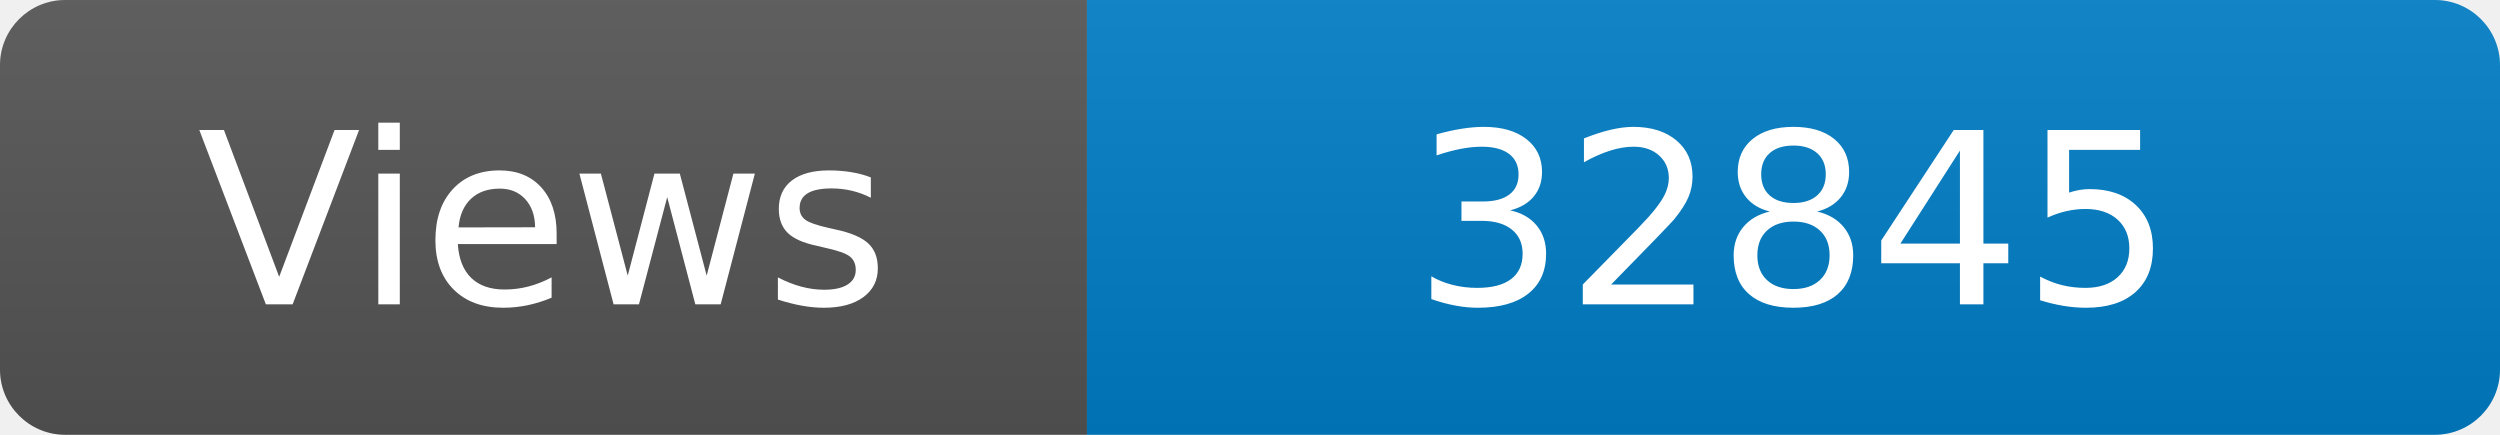
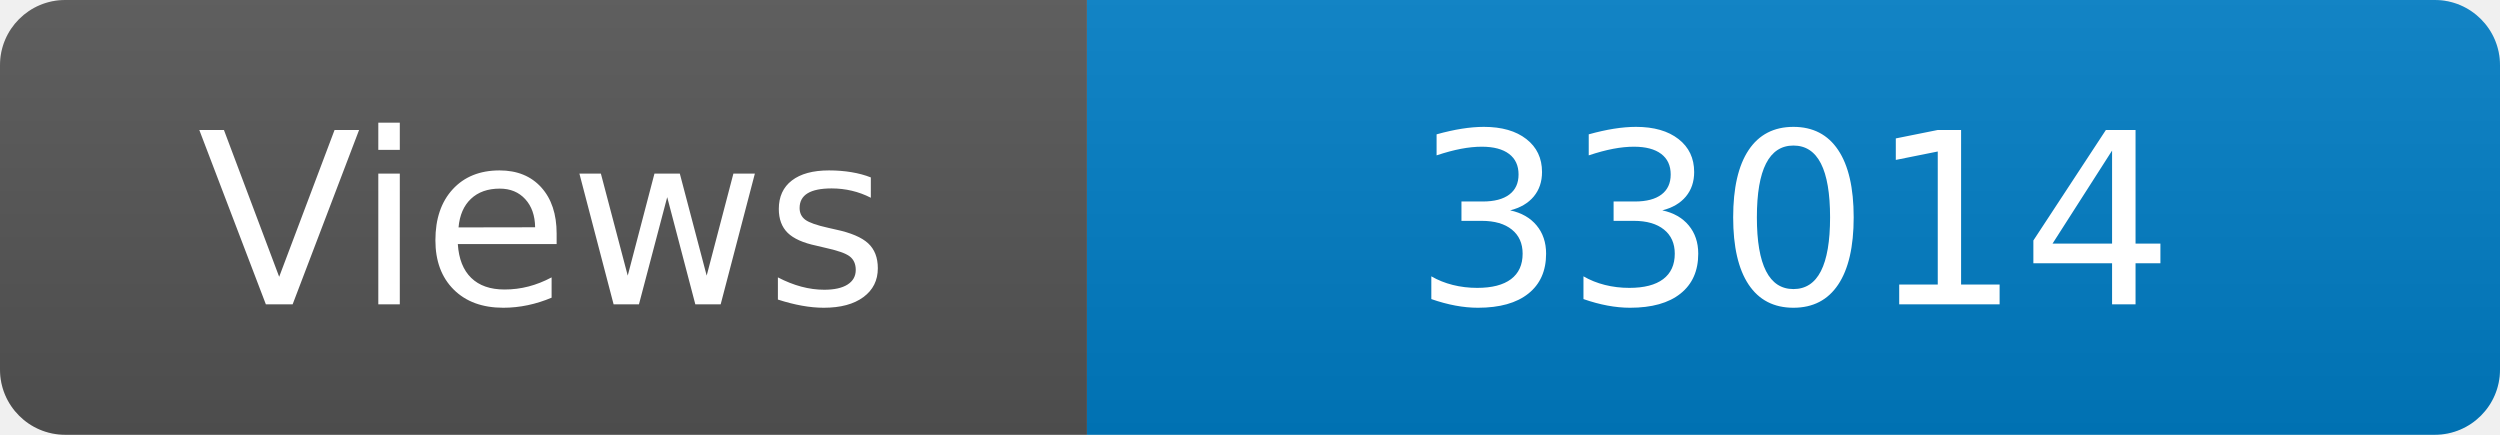
<svg xmlns="http://www.w3.org/2000/svg" width="115" height="20" role="img" aria-label="Maintained?: yes">
  <linearGradient id="s" x2="0" y2="100%">
    <stop offset="0" stop-color="#bbb" stop-opacity=".1" />
    <stop offset="1" stop-opacity=".1" />
  </linearGradient>
  <clipPath id="r">
    <rect width="115" height="20" rx="3" fill="#fff" />
  </clipPath>
  <g clip-path="url(#r)">
    <rect width="50" height="20" fill="#555" />
    <rect x="50" width="160" height="20" fill="#007ec6" />
    <rect width="115" height="20" fill="url(#s)" />
  </g>
  <g fill="#fff" text-anchor="middle" font-family="Verdana,Geneva,DejaVu Sans,sans-serif" font-size="110">
    <text x="250" y="140" transform="scale(.1)" fill="#fff">Views</text>
-     <text x="825" y="140" transform="scale(.1)" fill="#fff">32845</text>
+     <text x="825" y="140" transform="scale(.1)" fill="#fff">33014</text>
  </g>
</svg>
